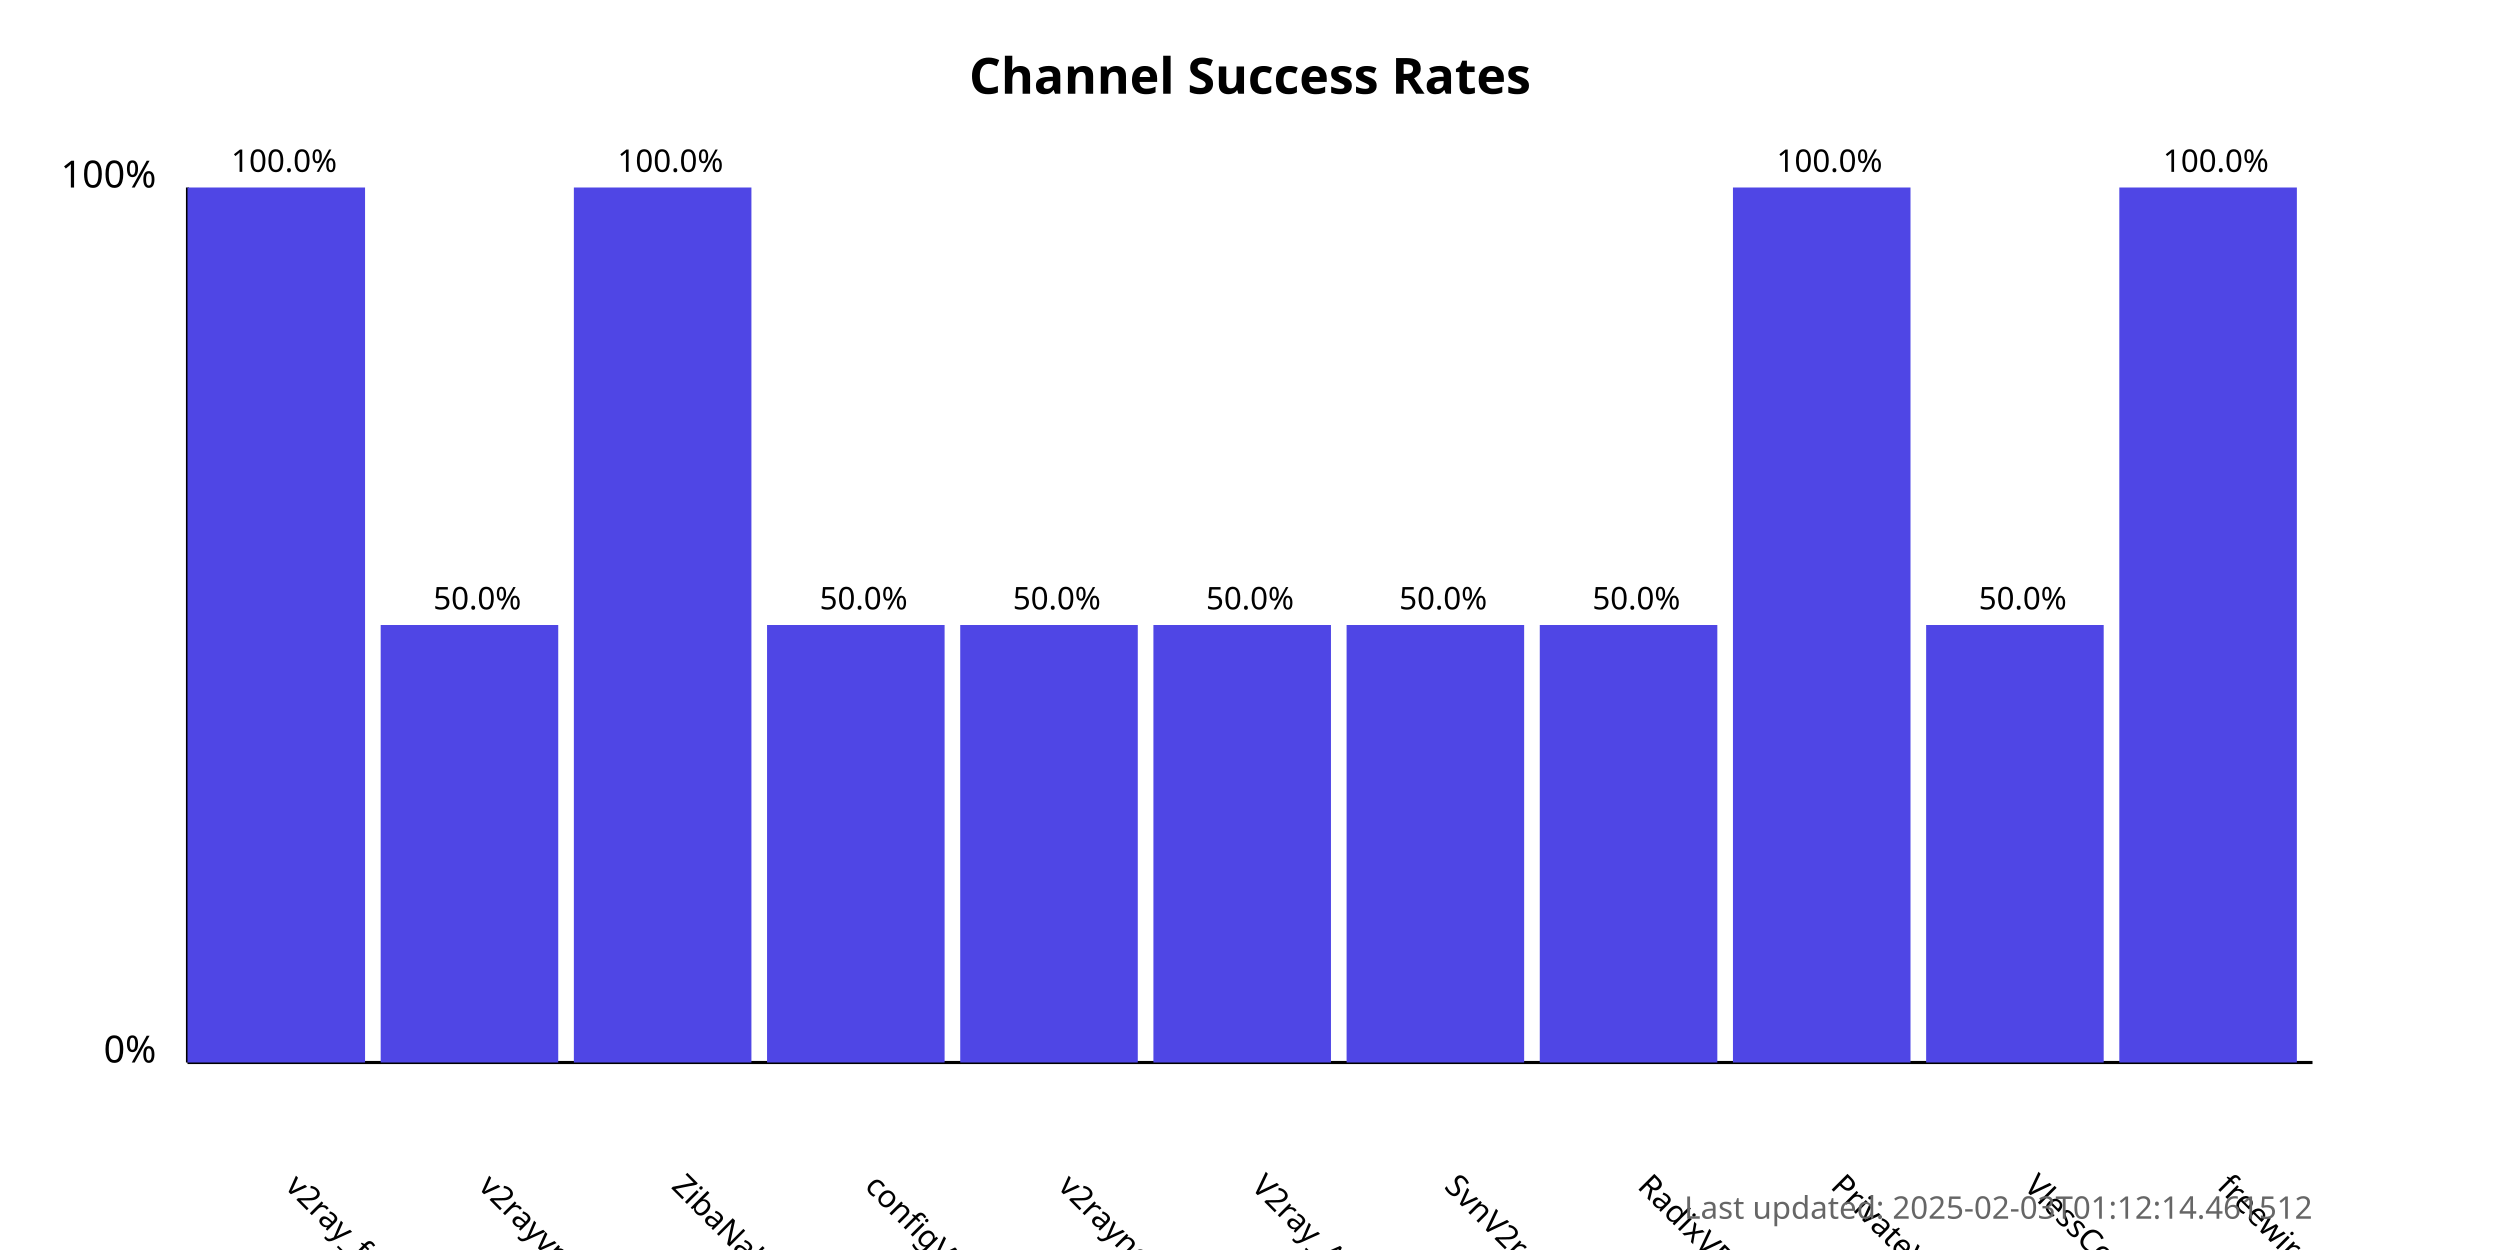
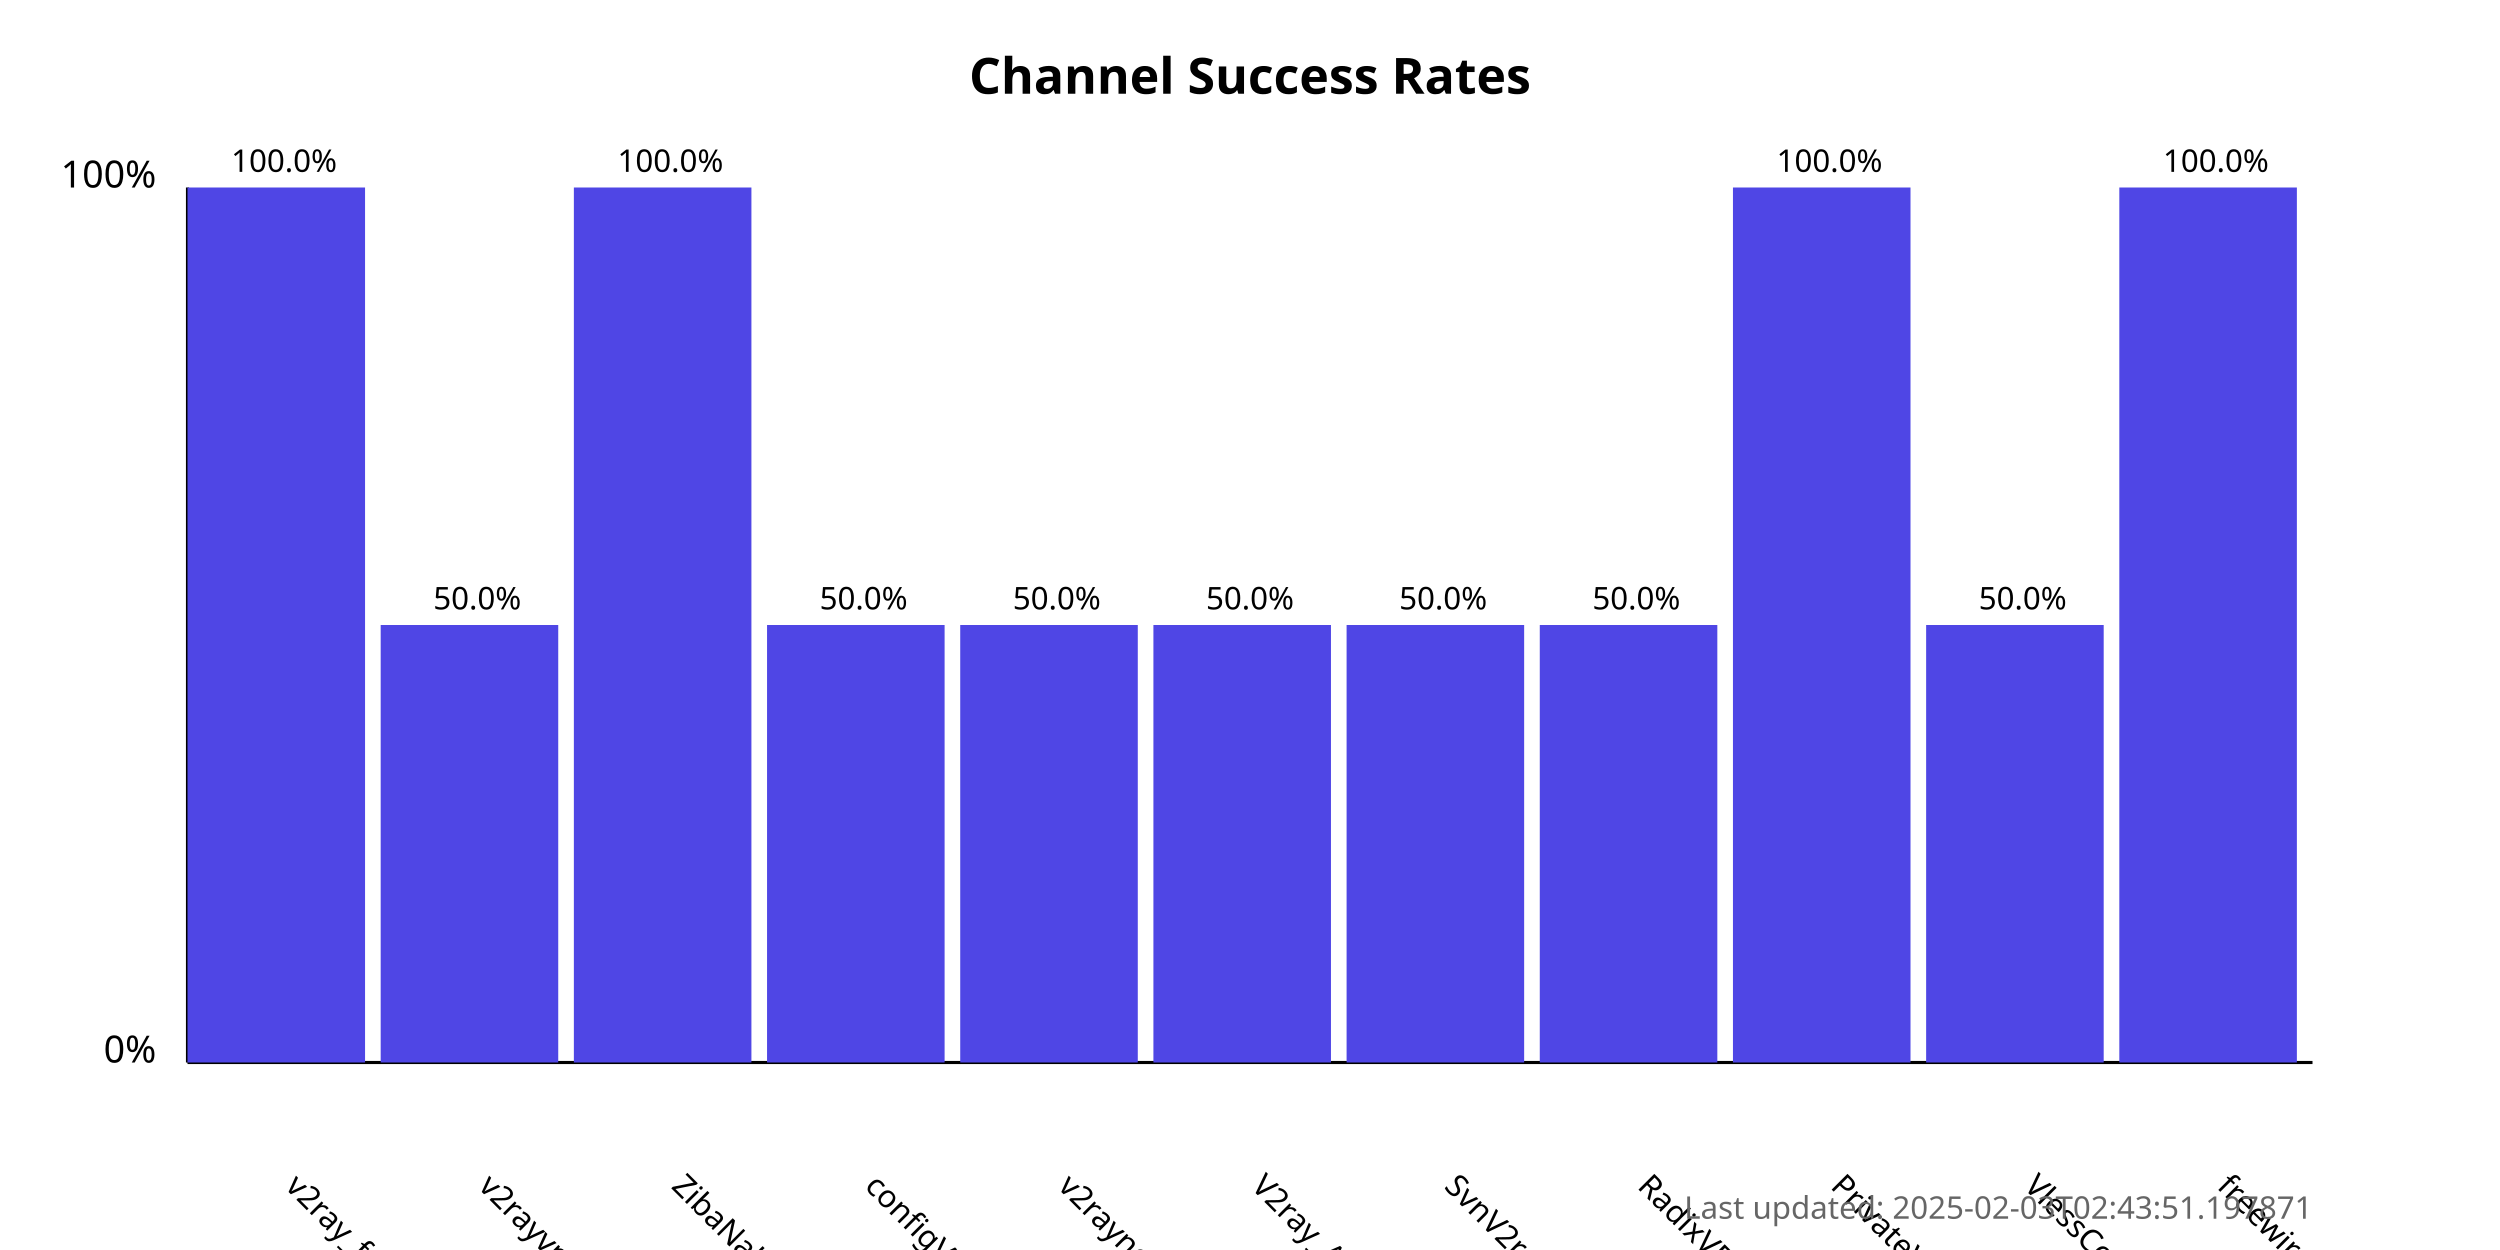
<svg xmlns="http://www.w3.org/2000/svg" width="800" height="400">
  <style>
            .chart-title { font: bold 16px sans-serif; }
            .axis-label { font: 12px sans-serif; }
            .tick-label { font: 10px sans-serif; }
            .bar { fill: #4f46e5; }
            .bar:hover { fill: #6366f1; }
            .timestamp { font: 10px sans-serif; fill: #666; }
        </style>
  <text x="400.0" y="30" text-anchor="middle" class="chart-title">
            Channel Success Rates
        </text>
  <line x1="60" y1="340" x2="60" y2="60" stroke="black" stroke-width="1" />
  <line x1="60" y1="340" x2="740" y2="340" stroke="black" stroke-width="1" />
  <text x="50" y="340" text-anchor="end" class="axis-label">0%</text>
  <text x="50" y="60" text-anchor="end" class="axis-label">100%</text>
  <g>
    <rect x="60" y="60.0" width="56.818" height="280.0" class="bar" />
    <text x="90.909" y="380" transform="rotate(45, 90.90909, 380)" text-anchor="start" class="tick-label">
                v2ray_free_conf
            </text>
    <text x="90.909" y="55.0" text-anchor="middle" class="tick-label">
                100.0%
            </text>
  </g>
  <g>
    <rect x="121.818" y="200.0" width="56.818" height="140.0" class="bar" />
    <text x="152.727" y="380" transform="rotate(45, 152.7273, 380)" text-anchor="start" class="tick-label">
                v2rayvpno
            </text>
    <text x="152.727" y="195.0" text-anchor="middle" class="tick-label">
                50.0%
            </text>
  </g>
  <g>
    <rect x="183.636" y="60.0" width="56.818" height="280.0" class="bar" />
    <text x="214.545" y="380" transform="rotate(45, 214.5455, 380)" text-anchor="start" class="tick-label">
                ZibaNabz
            </text>
    <text x="214.545" y="55.0" text-anchor="middle" class="tick-label">
                100.0%
            </text>
  </g>
  <g>
    <rect x="245.455" y="200.0" width="56.818" height="140.0" class="bar" />
    <text x="276.364" y="380" transform="rotate(45, 276.3636, 380)" text-anchor="start" class="tick-label">
                configV2rayForFree
            </text>
    <text x="276.364" y="195.0" text-anchor="middle" class="tick-label">
                50.0%
            </text>
  </g>
  <g>
    <rect x="307.273" y="200.0" width="56.818" height="140.0" class="bar" />
    <text x="338.182" y="380" transform="rotate(45, 338.1818, 380)" text-anchor="start" class="tick-label">
                v2rayngvpn
            </text>
    <text x="338.182" y="195.0" text-anchor="middle" class="tick-label">
                50.0%
            </text>
  </g>
  <g>
    <rect x="369.091" y="200.0" width="56.818" height="140.0" class="bar" />
    <text x="400.0" y="380" transform="rotate(45, 400.0, 380)" text-anchor="start" class="tick-label">
                V2ray_Alpha
            </text>
    <text x="400.0" y="195.0" text-anchor="middle" class="tick-label">
                50.0%
            </text>
  </g>
  <g>
    <rect x="430.909" y="200.0" width="56.818" height="140.0" class="bar" />
    <text x="461.818" y="380" transform="rotate(45, 461.8182, 380)" text-anchor="start" class="tick-label">
                SvnV2ray
            </text>
    <text x="461.818" y="195.0" text-anchor="middle" class="tick-label">
                50.0%
            </text>
  </g>
  <g>
    <rect x="492.727" y="200.0" width="56.818" height="140.0" class="bar" />
    <text x="523.636" y="380" transform="rotate(45, 523.6364, 380)" text-anchor="start" class="tick-label">
                RadixVPN
            </text>
    <text x="523.636" y="195.0" text-anchor="middle" class="tick-label">
                50.0%
            </text>
  </g>
  <g>
    <rect x="554.545" y="60.0" width="56.818" height="280.0" class="bar" />
    <text x="585.455" y="380" transform="rotate(45, 585.4545, 380)" text-anchor="start" class="tick-label">
                PrivateVPNs
            </text>
    <text x="585.455" y="55.0" text-anchor="middle" class="tick-label">
                100.0%
            </text>
  </g>
  <g>
    <rect x="616.364" y="200.0" width="56.818" height="140.0" class="bar" />
    <text x="647.273" y="380" transform="rotate(45, 647.2727, 380)" text-anchor="start" class="tick-label">
                VlessConfig
            </text>
    <text x="647.273" y="195.0" text-anchor="middle" class="tick-label">
                50.0%
            </text>
  </g>
  <g>
    <rect x="678.182" y="60.0" width="56.818" height="280.0" class="bar" />
    <text x="709.091" y="380" transform="rotate(45, 709.0909, 380)" text-anchor="start" class="tick-label">
                freewireguard
            </text>
    <text x="709.091" y="55.0" text-anchor="middle" class="tick-label">
                100.0%
            </text>
  </g>
  <text x="740" y="390" text-anchor="end" class="timestamp">
-             Last updated: 2025-02-03T01:12:14.461512
+             Last updated: 2025-02-03T02:43:51.197871
        </text>
</svg>
